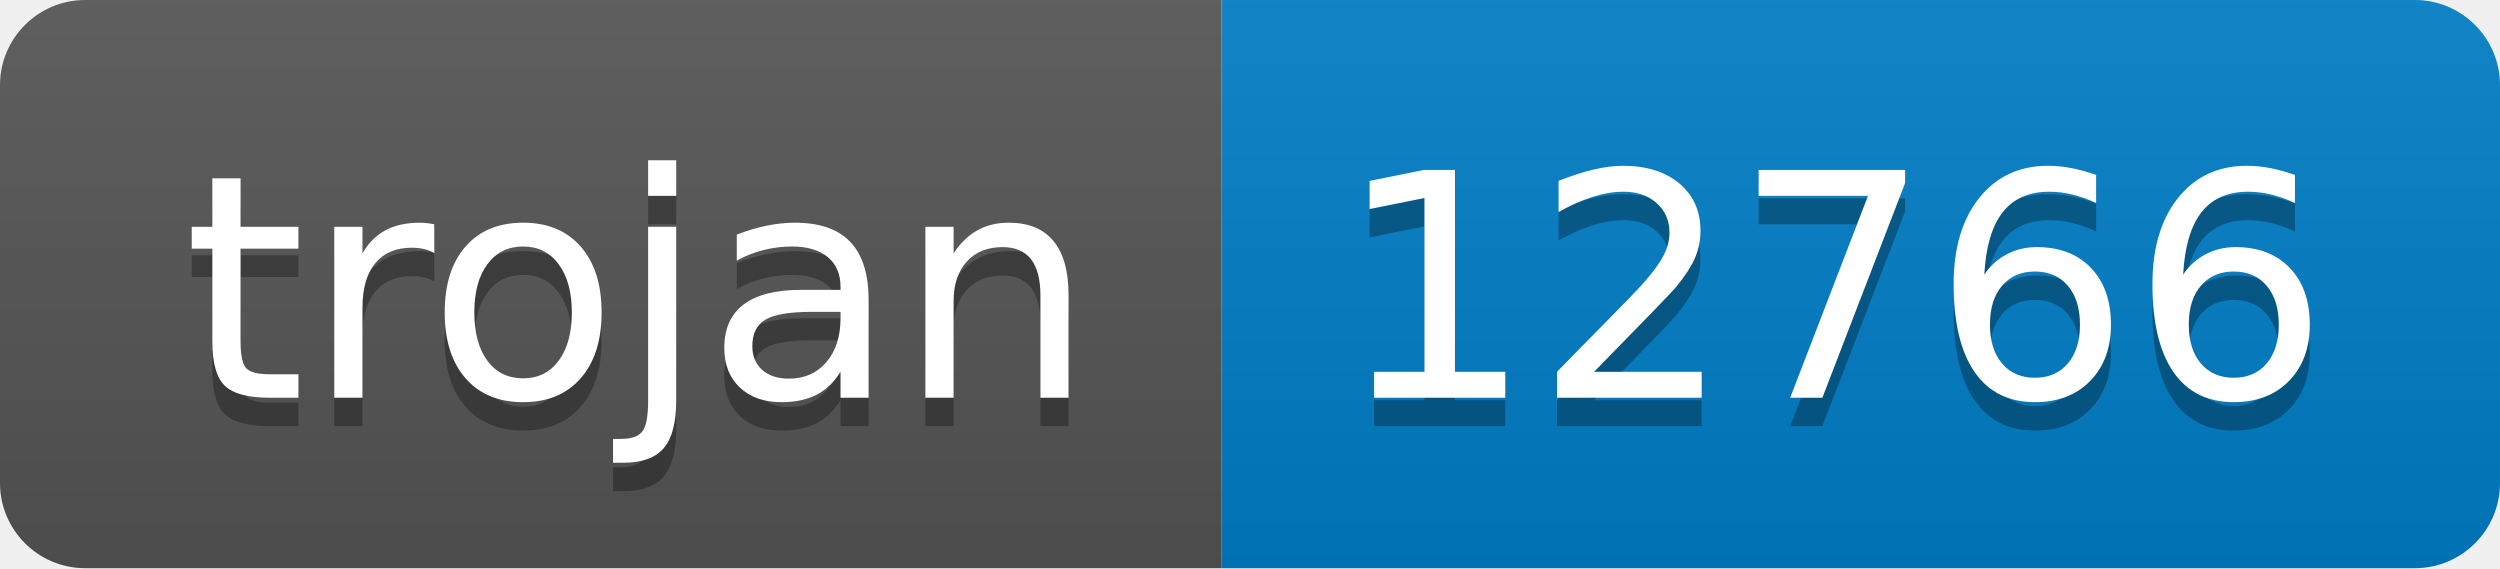
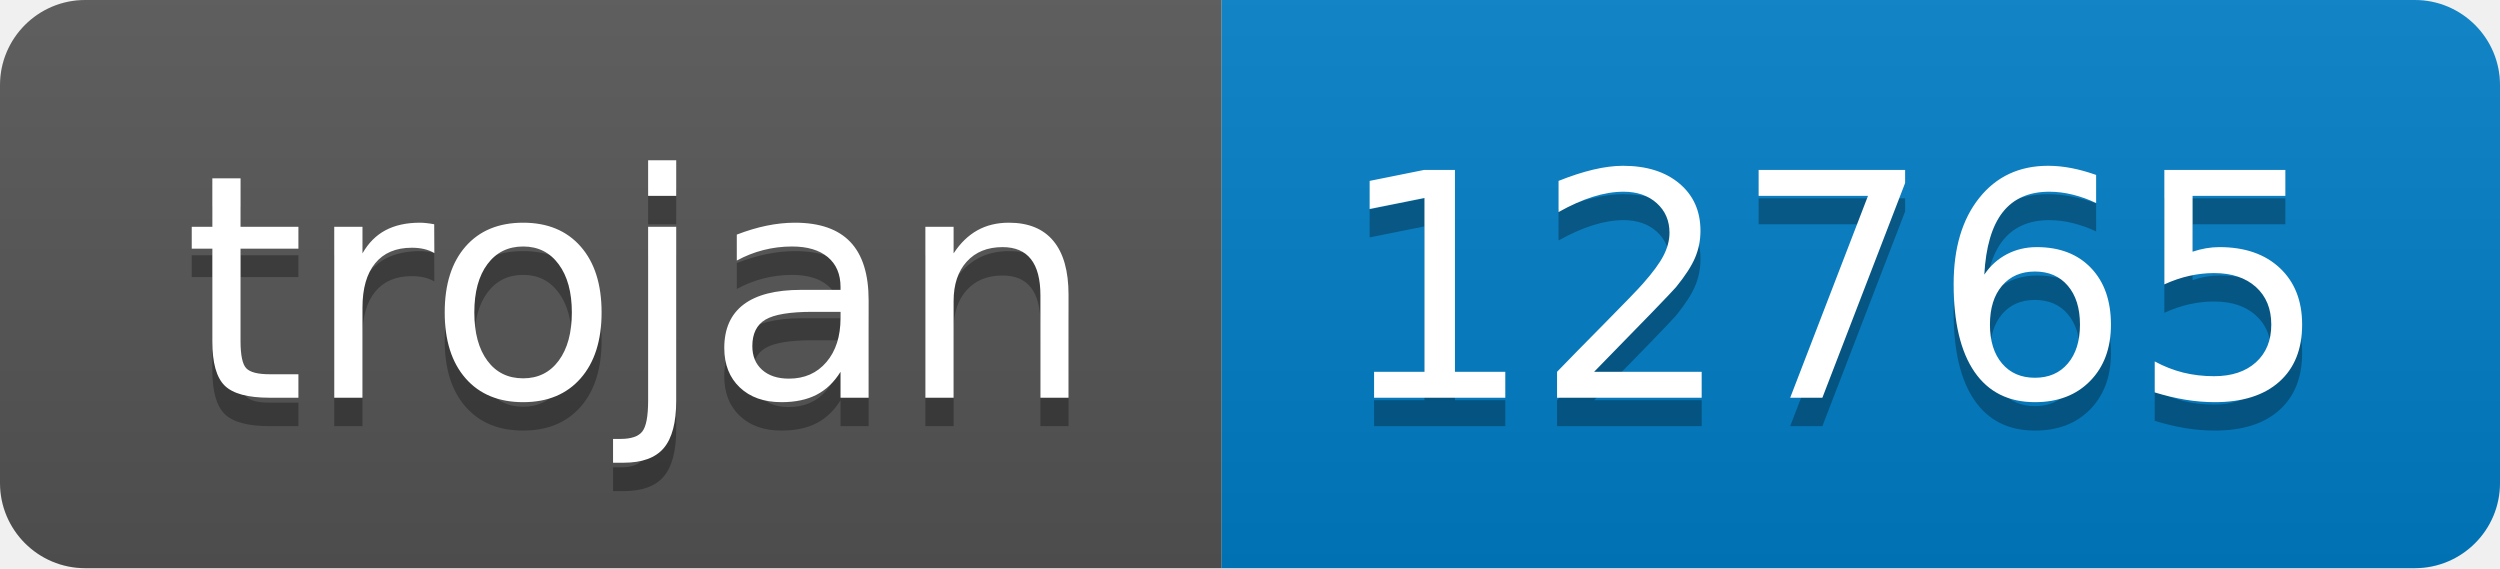
- <svg xmlns="http://www.w3.org/2000/svg" width="88" height="20" role="img" aria-label="trojan: 12766">
+ <svg xmlns="http://www.w3.org/2000/svg" width="88" height="20" role="img" aria-label="trojan: 12765">
  <linearGradient id="s" x2="0" y2="100%">
    <stop offset="0" stop-color="#bbb" stop-opacity=".1" />
    <stop offset="1" stop-opacity=".1" />
  </linearGradient>
  <clipPath id="r">
    <rect width="88" height="20" rx="3" fill="#fff" />
  </clipPath>
  <g clip-path="url(#r)">
    <rect width="43" height="20" fill="#555" />
    <rect x="43" width="45" height="20" fill="#007ec6" />
    <rect width="88" height="20" fill="url(#s)" />
  </g>
  <g fill="#fff" text-anchor="middle" font-family="Verdana,Geneva,DejaVu Sans,sans-serif" text-rendering="geometricPrecision" font-size="110">
    <text aria-hidden="true" x="225" y="150" fill="#010101" fill-opacity=".3" transform="scale(.1)" textLength="330">trojan</text>
    <text x="225" y="140" transform="scale(.1)" fill="#fff" textLength="330">trojan</text>
-     <text aria-hidden="true" x="645" y="150" fill="#010101" fill-opacity=".3" transform="scale(.1)" textLength="350">12766</text>
-     <text x="645" y="140" transform="scale(.1)" fill="#fff" textLength="350">12766</text>
+     <text aria-hidden="true" x="645" y="150" fill="#010101" fill-opacity=".3" transform="scale(.1)" textLength="350">12765</text>
+     <text x="645" y="140" transform="scale(.1)" fill="#fff" textLength="350">12765</text>
  </g>
</svg>
